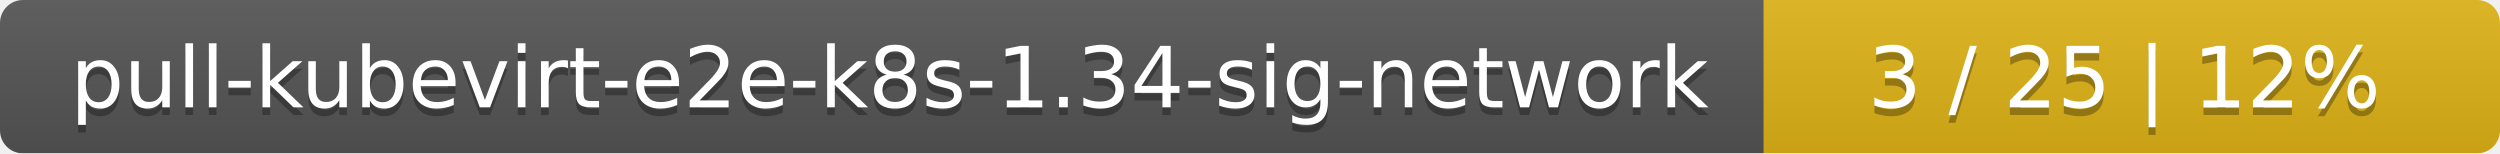
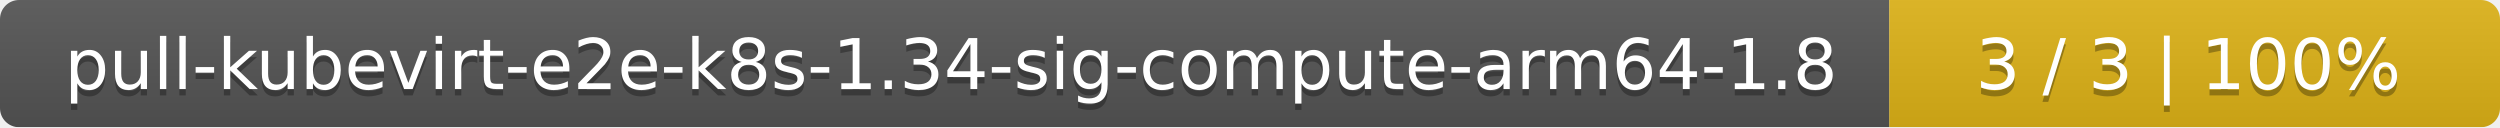
- <svg xmlns="http://www.w3.org/2000/svg" width="326" height="20">
+ <svg xmlns="http://www.w3.org/2000/svg" width="393" height="20">
  <linearGradient id="smooth" x2="0" y2="100%">
    <stop offset="0" stop-color="#bbb" stop-opacity=".1" />
    <stop offset="1" stop-opacity=".1" />
  </linearGradient>
  <mask id="round">
-     <rect width="326" height="20" rx="3" fill="#fff" />
+     <rect width="393" height="20" rx="3" fill="#fff" />
  </mask>
  <g mask="url(#round)">
-     <rect width="230" height="20" fill="#555" />
-     <rect x="230" width="96" height="20" fill="#dfb317" />
-     <rect width="326" height="20" fill="url(#smooth)" />
+     <rect width="297" height="20" fill="#555" />
+     <rect x="297" width="96" height="20" fill="#dfb317" />
+     <rect width="393" height="20" fill="url(#smooth)" />
  </g>
  <g fill="#fff" text-anchor="middle" font-family="DejaVu Sans,Verdana,Geneva,sans-serif" font-size="11">
-     <text x="116" y="15" fill="#010101" fill-opacity=".3">pull-kubevirt-e2e-k8s-1.34-sig-network</text>
-     <text x="116" y="14">pull-kubevirt-e2e-k8s-1.34-sig-network</text>
-     <text x="277" y="15" fill="#010101" fill-opacity=".3">3 / 25    |    12%</text>
-     <text x="277" y="14">3 / 25    |    12%</text>
+     <text x="149.5" y="15" fill="#010101" fill-opacity=".3">pull-kubevirt-e2e-k8s-1.34-sig-compute-arm64-1.8</text>
+     <text x="149.5" y="14">pull-kubevirt-e2e-k8s-1.34-sig-compute-arm64-1.8</text>
+     <text x="344" y="15" fill="#010101" fill-opacity=".3">3 / 3    |    100%</text>
+     <text x="344" y="14">3 / 3    |    100%</text>
  </g>
</svg>
